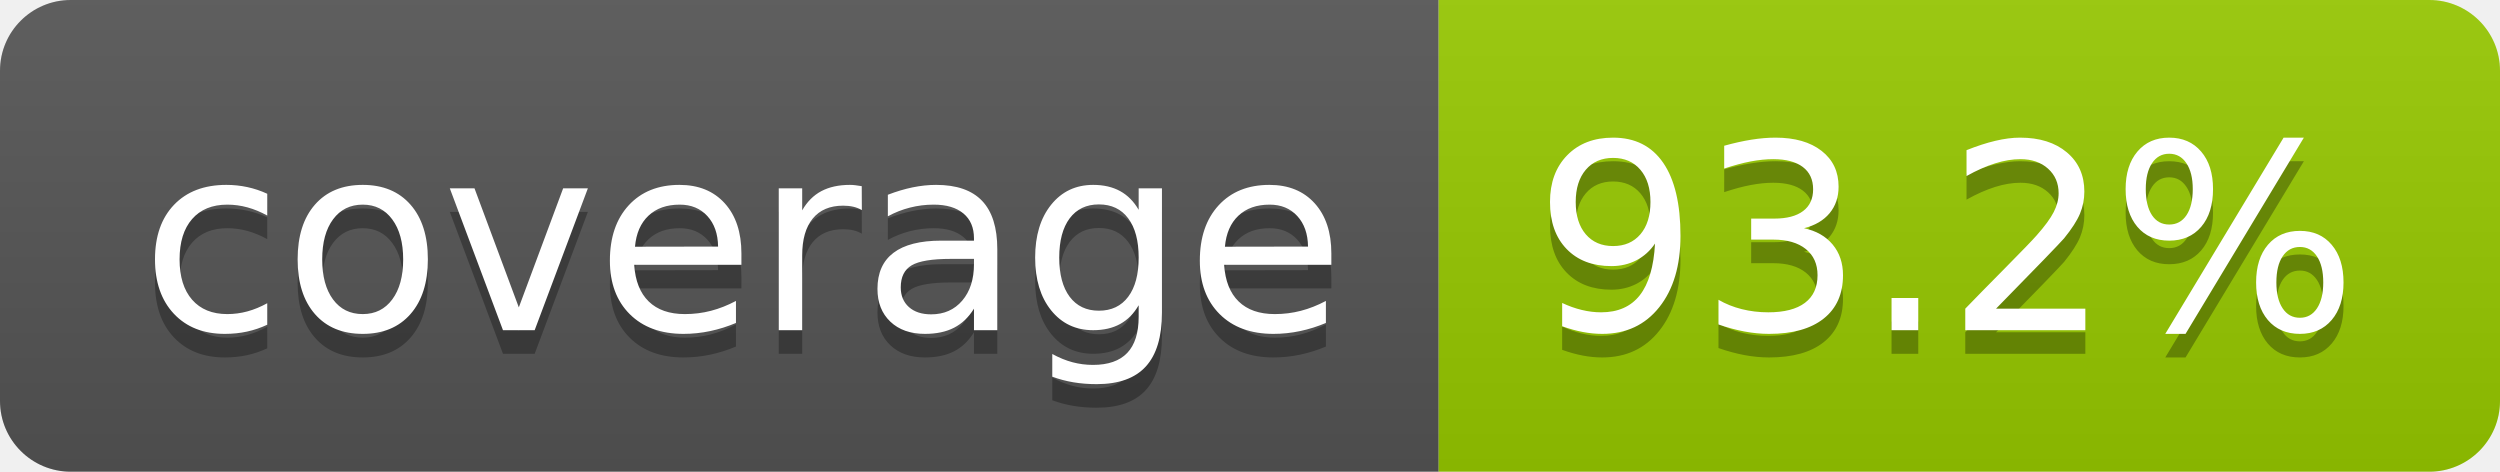
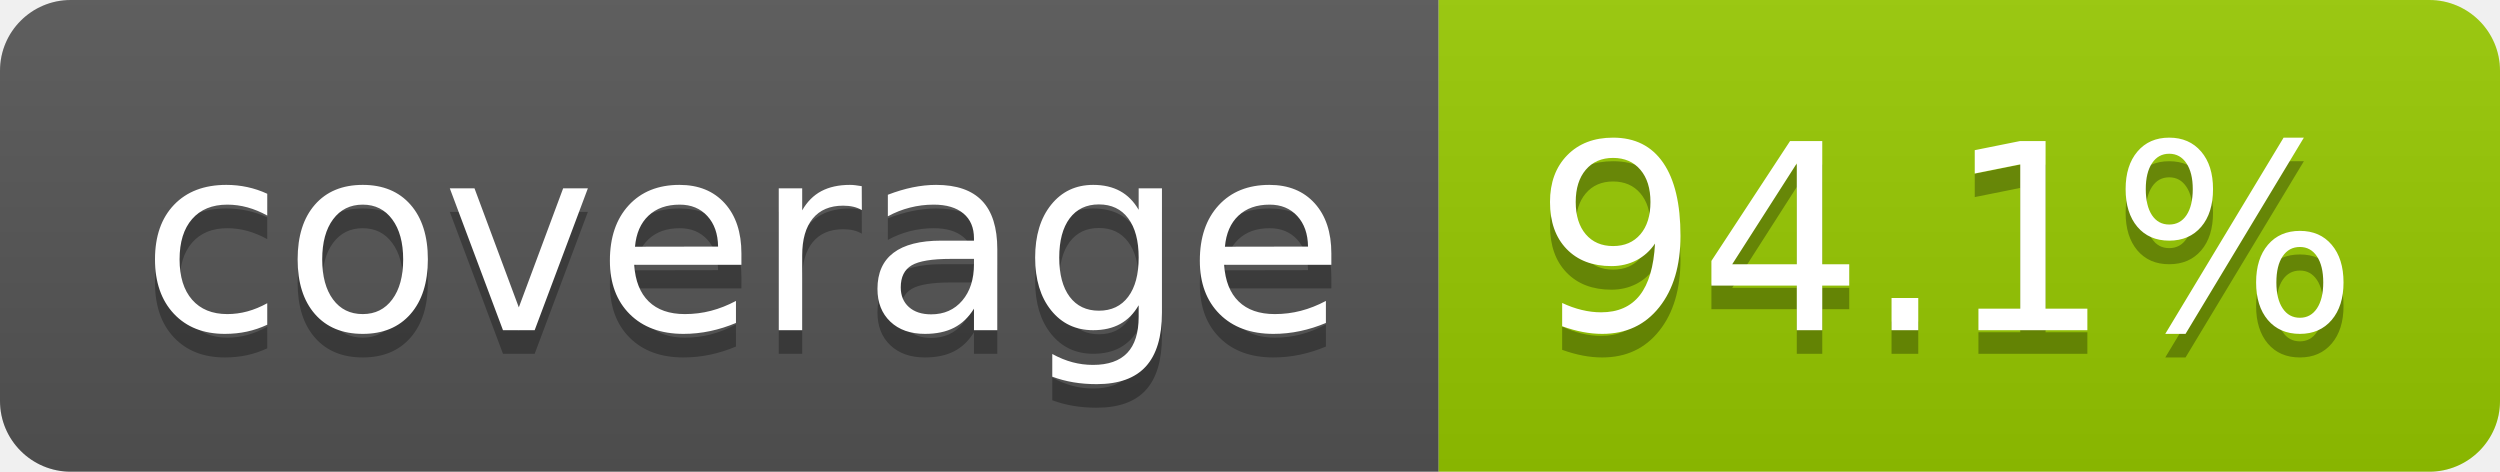
- <svg xmlns="http://www.w3.org/2000/svg" width="106" height="20" role="img" aria-label="coverage: 93.2%">
+ <svg xmlns="http://www.w3.org/2000/svg" width="106" height="20" role="img" aria-label="coverage: 94.1%">
  <linearGradient id="s" x2="0" y2="100%">
    <stop offset="0" stop-color="#bbb" stop-opacity=".1" />
    <stop offset="1" stop-opacity=".1" />
  </linearGradient>
  <clipPath id="r">
    <rect width="106" height="20" rx="3" fill="#fff" />
  </clipPath>
  <g clip-path="url(#r)">
    <rect width="61" height="20" fill="#555" />
    <rect x="61" width="45" height="20" fill="#97ca00" />
    <rect width="106" height="20" fill="url(#s)" />
  </g>
  <g fill="#fff" text-anchor="middle" font-family="Verdana,Geneva,DejaVu Sans,sans-serif" text-rendering="geometricPrecision" font-size="110">
    <text aria-hidden="true" x="315" y="150" fill="#010101" fill-opacity=".3" transform="scale(.1)" textLength="510">coverage</text>
    <text x="315" y="140" transform="scale(.1)" fill="#fff" textLength="510">coverage</text>
-     <text aria-hidden="true" x="825" y="150" fill="#010101" fill-opacity=".3" transform="scale(.1)" textLength="350">93.2%</text>
-     <text x="825" y="140" transform="scale(.1)" fill="#fff" textLength="350">93.2%</text>
+     <text aria-hidden="true" x="825" y="150" fill="#010101" fill-opacity=".3" transform="scale(.1)" textLength="350">94.1%</text>
+     <text x="825" y="140" transform="scale(.1)" fill="#fff" textLength="350">94.1%</text>
  </g>
</svg>
